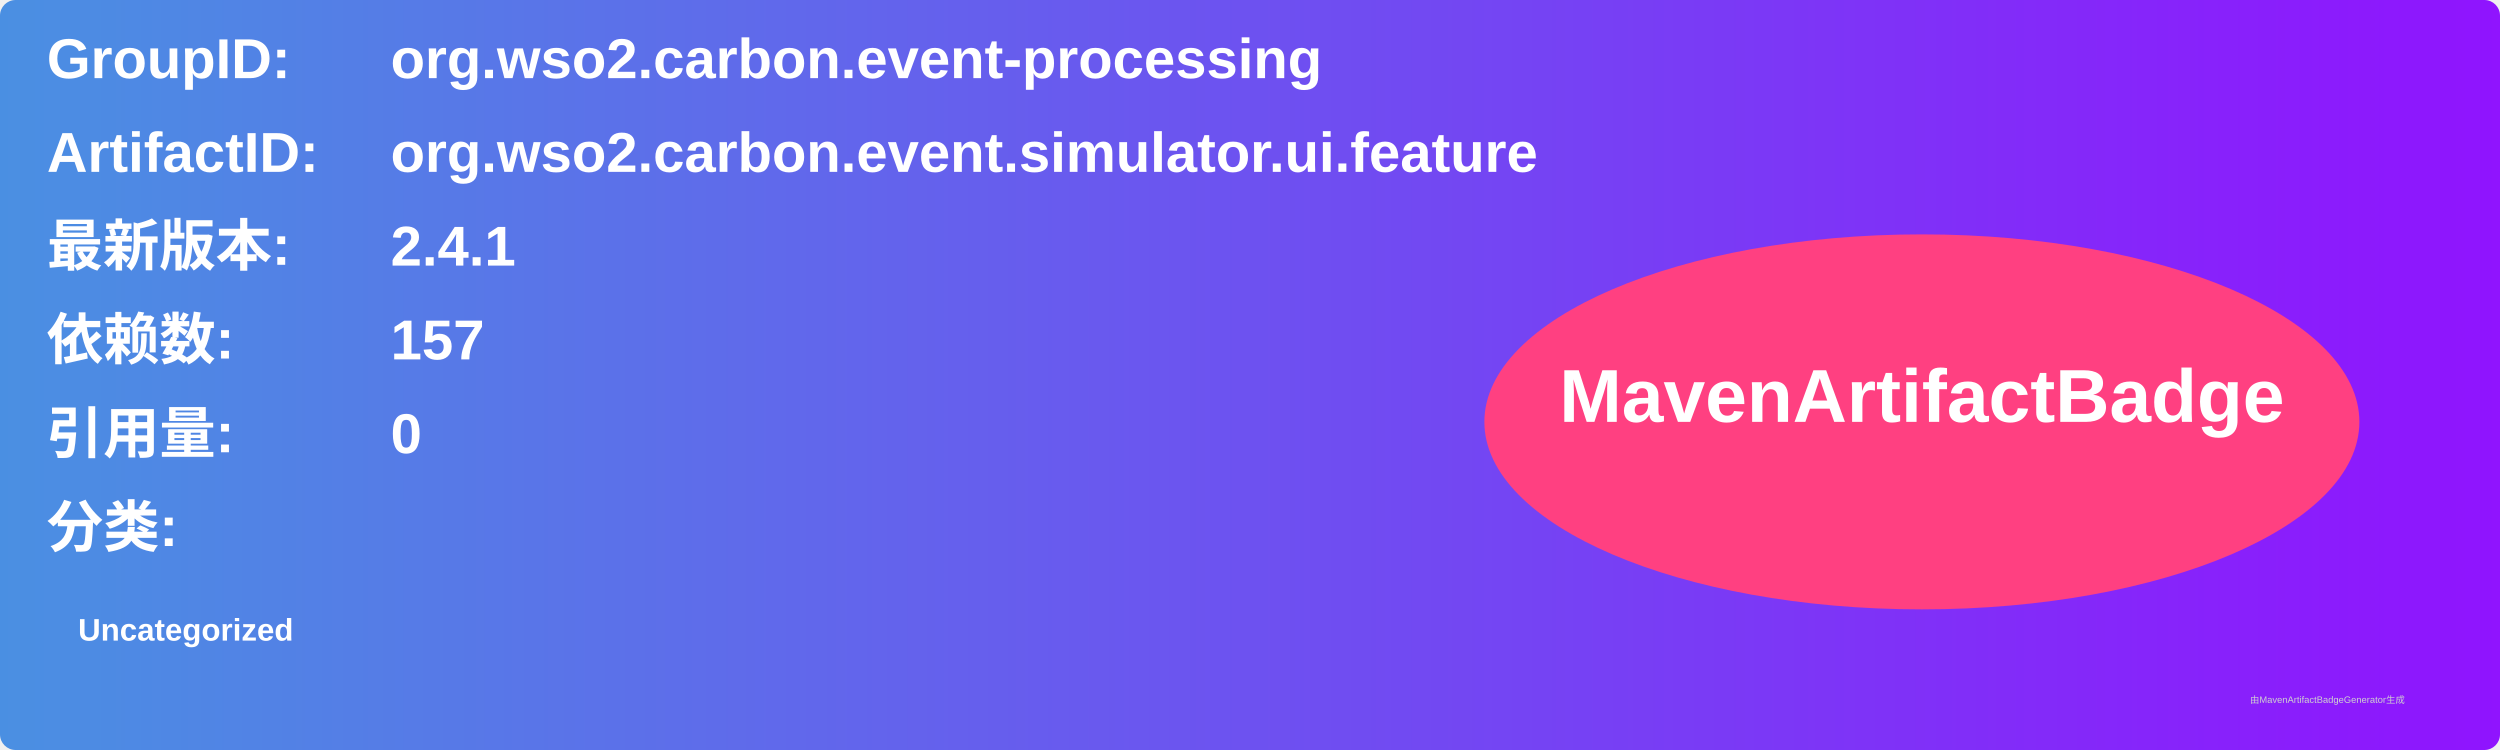
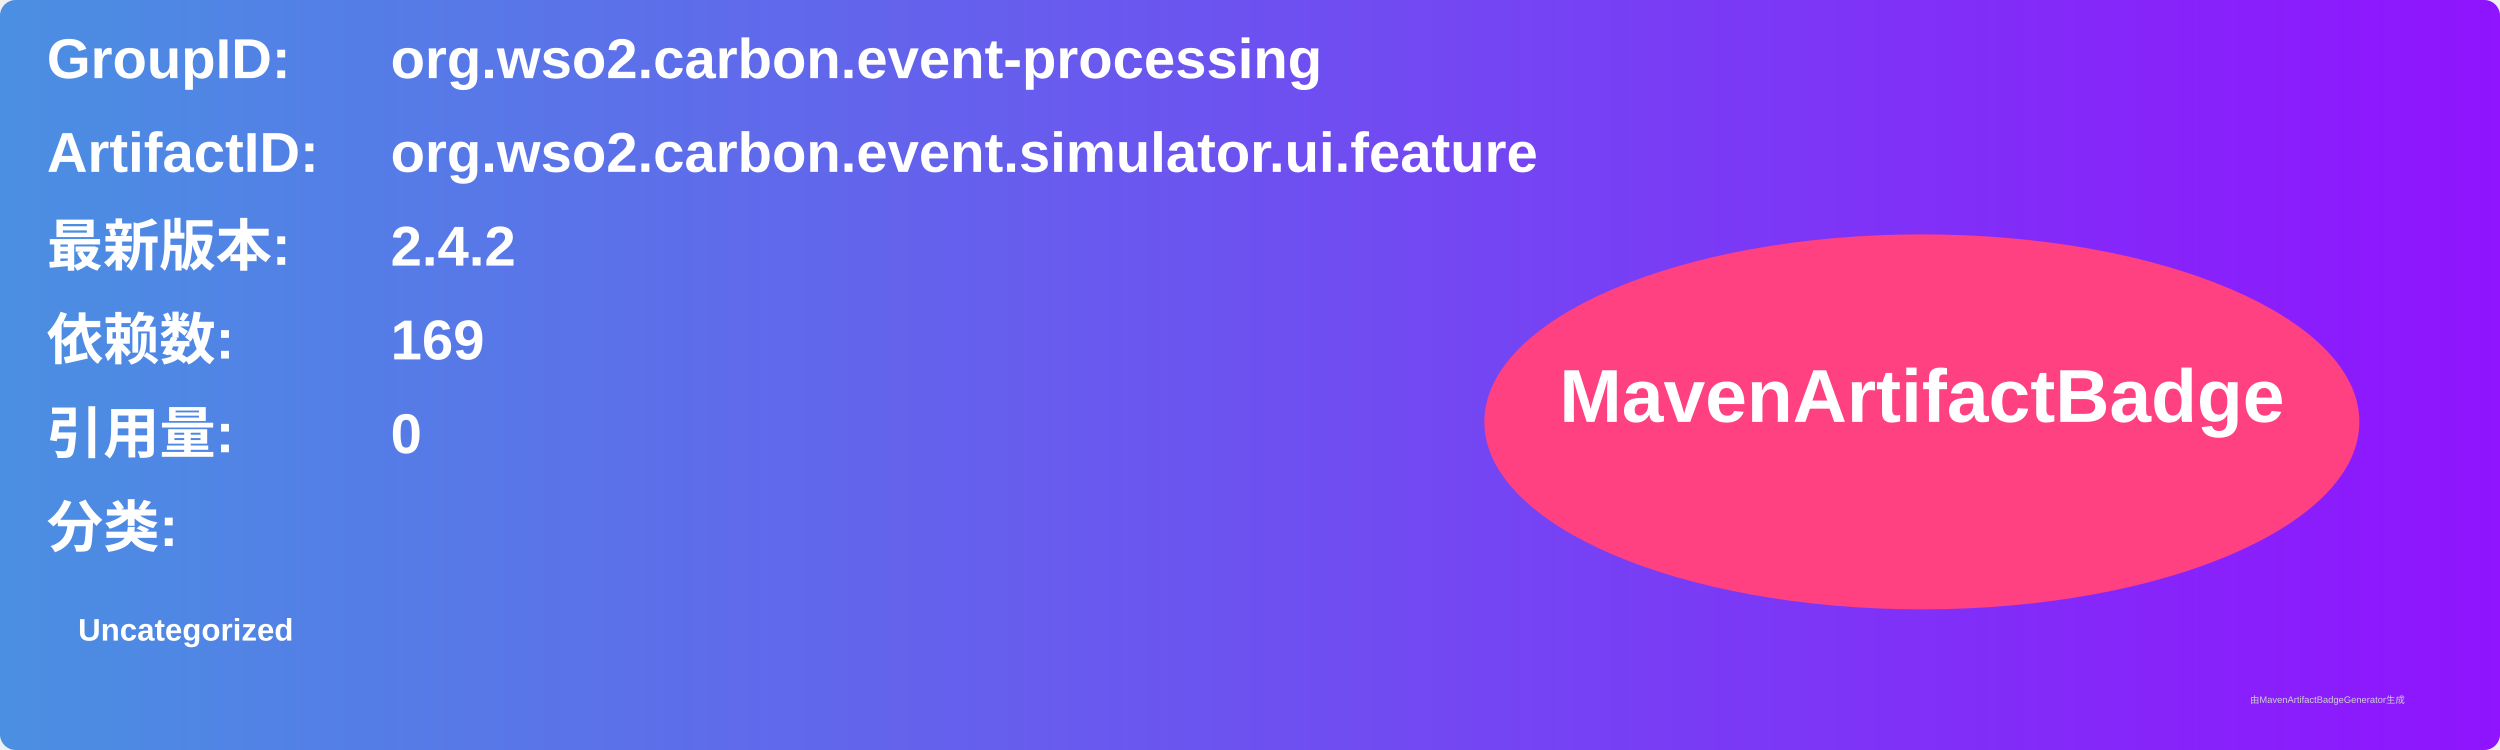
<svg xmlns="http://www.w3.org/2000/svg" width="800" height="240" viewBox="0 0 800 240">
  <linearGradient id="grad" x1="0%" y1="0%" x2="100%" y2="0%">
    <stop offset="0%" stop-color="#4a90e2" />
    <stop offset="100%" stop-color="#9013fe" />
  </linearGradient>
  <rect width="100%" height="100%" rx="5" ry="5" fill="url(#grad)" />
  <g transform="translate(15, 15)">
    <text x="0" y="10" font-family="Arial" font-size="18" fill="white" font-weight="bold" width="260">GroupID:</text>
    <text x="110" y="10" font-family="Arial" font-size="18" fill="white" font-weight="bold" width="460">org.wso2.carbon.event-processing</text>
    <text x="0" y="40" font-family="Arial" font-size="18" fill="white" font-weight="bold" width="260">ArtifactID:</text>
    <text x="110" y="40" font-family="Arial" font-size="18" fill="white" font-weight="bold" width="460">org.wso2.carbon.event.simulator.ui.feature</text>
    <text x="0" y="70" font-family="Arial" font-size="18" fill="white" font-weight="bold">最新版本:</text>
    <text x="110" y="70" font-family="Arial" font-size="18" fill="white" font-weight="bold">
-       <tspan font-weight="bold">2.4.1</tspan>
+       <tspan font-weight="bold">2.4.2</tspan>
    </text>
    <text x="0" y="100" font-family="Arial" font-size="18" fill="white" font-weight="bold">依赖数: </text>
    <text x="110" y="100" font-family="Arial" font-size="18" fill="white">
-       <tspan font-weight="bold">157</tspan>
+       <tspan font-weight="bold">169</tspan>
    </text>
    <text x="0" y="130" font-family="Arial" font-size="18" fill="white" font-weight="bold">引用量: </text>
    <text x="110" y="130" font-family="Arial" font-size="18" fill="white">
      <tspan font-weight="bold">0</tspan>
    </text>
    <text x="0" y="160" font-family="Arial" font-size="18" fill="white" font-weight="bold">分类:</text>
    <text x="10" y="190" font-family="Arial" font-size="10" fill="white">
      <tspan font-weight="bold">Uncategorized</tspan>
    </text>
    <ellipse cx="600" cy="120" rx="140" ry="60" fill="#ff4081" />
    <text x="600" y="120" text-anchor="middle" font-family="Arial" font-size="24" fill="white" font-weight="bold">MavenArtifactBadge</text>
  </g>
  <text x="720" y="225" font-family="Arial" font-size="3" fill="#d0d0d0">由MavenArtifactBadgeGenerator生成</text>
</svg>
